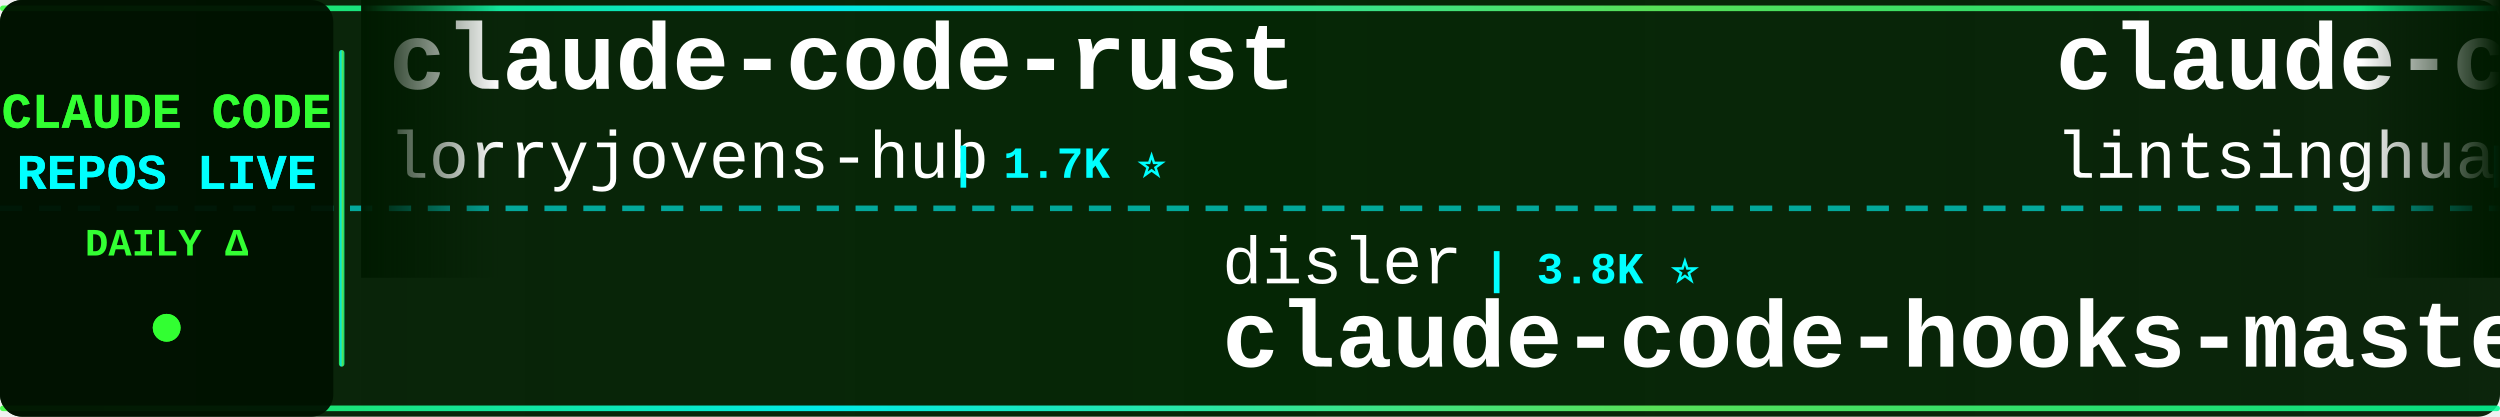
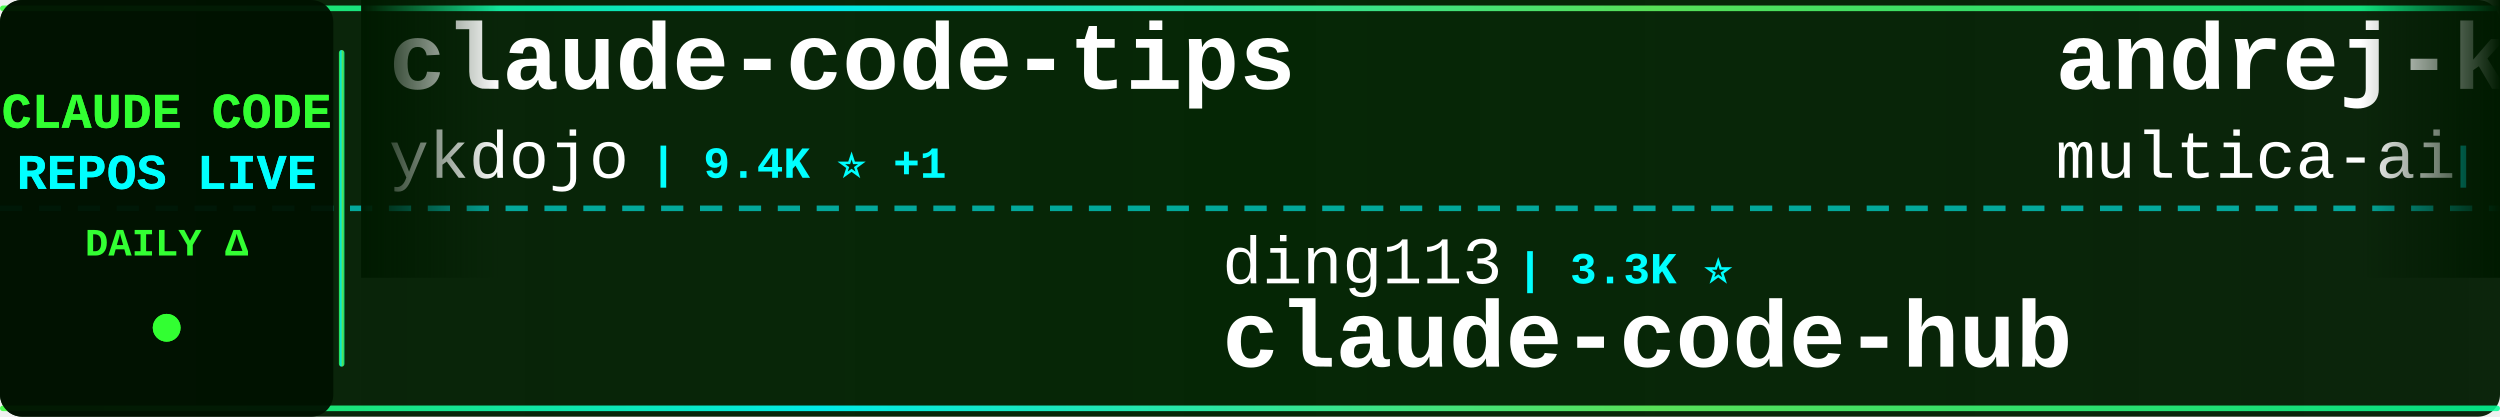
<svg xmlns="http://www.w3.org/2000/svg" width="900" height="150">
  <defs>
    <linearGradient id="tickerBg" x1="0%" y1="0%" x2="100%" y2="0%">
      <stop offset="0%" style="stop-color:#001a00;stop-opacity:0.95" />
      <stop offset="50%" style="stop-color:#002200;stop-opacity:0.98" />
      <stop offset="100%" style="stop-color:#001a00;stop-opacity:0.95" />
    </linearGradient>
    <linearGradient id="borderGrad" x1="0%" y1="0%" x2="100%" y2="0%">
      <stop offset="0%" style="stop-color:#33ff33;stop-opacity:0.85">
        <animate attributeName="stop-opacity" values="0.85;1;0.85" dur="2s" repeatCount="indefinite" />
      </stop>
      <stop offset="33%" style="stop-color:#00ffff;stop-opacity:0.9">
        <animate attributeName="stop-opacity" values="0.9;1;0.9" dur="2.2s" repeatCount="indefinite" />
      </stop>
      <stop offset="66%" style="stop-color:#66ff66;stop-opacity:0.85">
        <animate attributeName="stop-opacity" values="0.85;1;0.85" dur="1.8s" repeatCount="indefinite" />
      </stop>
      <stop offset="100%" style="stop-color:#00ff99;stop-opacity:0.85">
        <animate attributeName="stop-opacity" values="0.85;1;0.85" dur="2s" repeatCount="indefinite" />
      </stop>
    </linearGradient>
    <filter id="textGlow">
      <feGaussianBlur stdDeviation="0.1" result="coloredBlur" />
      <feMerge>
        <feMergeNode in="coloredBlur" />
        <feMergeNode in="SourceGraphic" />
      </feMerge>
    </filter>
    <filter id="metricGlow">
      <feGaussianBlur stdDeviation="0.2" result="coloredBlur" />
      <feMerge>
        <feMergeNode in="coloredBlur" />
        <feMergeNode in="SourceGraphic" />
      </feMerge>
    </filter>
    <linearGradient id="leftFade" x1="0%" y1="0%" x2="100%" y2="0%">
      <stop offset="0%" style="stop-color:#001a00;stop-opacity:1" />
      <stop offset="100%" style="stop-color:#001a00;stop-opacity:0" />
    </linearGradient>
    <linearGradient id="rightFade" x1="0%" y1="0%" x2="100%" y2="0%">
      <stop offset="0%" style="stop-color:#001a00;stop-opacity:0" />
      <stop offset="100%" style="stop-color:#001a00;stop-opacity:1" />
    </linearGradient>
  </defs>
  <rect width="900" height="150" fill="url(#tickerBg)" rx="8" />
  <rect x="0" y="2" width="900" height="2" fill="url(#borderGrad)" rx="1" />
  <rect x="0" y="146" width="900" height="2" fill="url(#borderGrad)" rx="1" />
  <line x1="0" y1="75" x2="900" y2="75" stroke="#00ffff" stroke-width="2" stroke-dasharray="8 6" opacity="0.6" />
  <rect x="0" y="0" width="120" height="150" fill="#001100" opacity="0.95" rx="8" />
  <text x="60" y="46" font-family="'Courier New', monospace" font-size="18" font-weight="bold" fill="#33ff33" text-anchor="middle" filter="url(#textGlow)">
    CLAUDE CODE
  </text>
  <text x="60" y="68" font-family="'Courier New', monospace" font-size="18" font-weight="bold" fill="#00ffff" text-anchor="middle" filter="url(#textGlow)">
    REPOS LIVE
  </text>
  <text x="60" y="92" font-family="'Courier New', monospace" font-size="14" font-weight="bold" fill="#33ff33" text-anchor="middle">
    DAILY Δ
  </text>
  <circle cx="60" cy="118" r="5" fill="#33ff33" filter="url(#metricGlow)">
    <animate attributeName="r" values="4;6;4" dur="1.5s" repeatCount="indefinite" />
    <animate attributeName="opacity" values="0.6;1;0.6" dur="1.5s" repeatCount="indefinite" />
  </circle>
  <rect x="122" y="18" width="2" height="114" fill="url(#borderGrad)" rx="1" />
  <clipPath id="tickerClip">
    <rect x="130" y="0" width="770" height="150" />
  </clipPath>
  <g clip-path="url(#tickerClip)">
    <g id="tickerItems">
      <animateTransform attributeName="transform" attributeType="XML" type="translate" from="0 0" to="-3000 0" dur="54s" repeatCount="indefinite" />
      <g transform="translate(0, 0)">
-         <text x="140" y="32" font-family="'Courier New', monospace" font-size="34" font-weight="bold" fill="#ffffff">claude-code-rust</text>
-         <text x="140" y="64" font-family="'Courier New', monospace" font-size="24" font-weight="normal" fill="#ffffff" opacity="1.0">lorryjovens-hub</text>
-         <text x="342" y="64" font-family="'Courier New', monospace" font-size="16" font-weight="bold" fill="#00ffff"> | 1.7K ⭐</text>
+         <text x="140" y="32" font-family="'Courier New', monospace" font-size="34" font-weight="bold" fill="#ffffff">claude-code-tips</text>
+         <text x="140" y="64" font-family="'Courier New', monospace" font-size="24" font-weight="normal" fill="#ffffff" opacity="1.0">ykdojo</text>
+         <text x="234" y="64" font-family="'Courier New', monospace" font-size="16" font-weight="bold" fill="#00ffff"> | 9.4K ⭐ +1</text>
      </g>
      <g transform="translate(300, 0)">
-         <text x="140" y="102" font-family="'Courier New', monospace" font-size="24" font-weight="normal" fill="#ffffff" opacity="1.0">disler</text>
-         <text x="234" y="102" font-family="'Courier New', monospace" font-size="16" font-weight="bold" fill="#00ffff"> | 3.8K ⭐</text>
-         <text x="140" y="132" font-family="'Courier New', monospace" font-size="34" font-weight="bold" fill="#ffffff">claude-code-hooks-master...</text>
+         <text x="140" y="102" font-family="'Courier New', monospace" font-size="24" font-weight="normal" fill="#ffffff" opacity="1.0">ding113</text>
+         <text x="246" y="102" font-family="'Courier New', monospace" font-size="16" font-weight="bold" fill="#00ffff"> | 3.3K ⭐</text>
+         <text x="140" y="132" font-family="'Courier New', monospace" font-size="34" font-weight="bold" fill="#ffffff">claude-code-hub</text>
      </g>
      <g transform="translate(600, 0)">
-         <text x="140" y="32" font-family="'Courier New', monospace" font-size="34" font-weight="bold" fill="#ffffff">claude-code-book</text>
-         <text x="140" y="64" font-family="'Courier New', monospace" font-size="24" font-weight="normal" fill="#ffffff" opacity="1.0">lintsinghua</text>
-         <text x="294" y="64" font-family="'Courier New', monospace" font-size="16" font-weight="bold" fill="#00ffff"> | 4.0K ⭐ +2</text>
+         <text x="140" y="32" font-family="'Courier New', monospace" font-size="34" font-weight="bold" fill="#ffffff">andrej-karpathy-skills</text>
+         <text x="140" y="64" font-family="'Courier New', monospace" font-size="24" font-weight="normal" fill="#ffffff" opacity="1.0">multica-ai</text>
+         <text x="282" y="64" font-family="'Courier New', monospace" font-size="16" font-weight="bold" fill="#00ffff"> | 195.9K ⭐ +41</text>
      </g>
      <g transform="translate(900, 0)">
-         <text x="140" y="102" font-family="'Courier New', monospace" font-size="24" font-weight="normal" fill="#ffffff" opacity="1.0">guanshan</text>
-         <text x="258" y="102" font-family="'Courier New', monospace" font-size="16" font-weight="bold" fill="#00ffff"> | 61 ⭐</text>
-         <text x="140" y="132" font-family="'Courier New', monospace" font-size="34" font-weight="bold" fill="#ffffff">ClaudeCode</text>
+         <text x="140" y="102" font-family="'Courier New', monospace" font-size="24" font-weight="normal" fill="#ffffff" opacity="1.0">pedrohcgs</text>
+         <text x="270" y="102" font-family="'Courier New', monospace" font-size="16" font-weight="bold" fill="#00ffff"> | 1.4K ⭐ +1</text>
+         <text x="140" y="132" font-family="'Courier New', monospace" font-size="34" font-weight="bold" fill="#ffffff">claude-code-my-workflow</text>
      </g>
      <g transform="translate(1200, 0)">
-         <text x="140" y="32" font-family="'Courier New', monospace" font-size="34" font-weight="bold" fill="#ffffff">claude-code-guide</text>
-         <text x="140" y="64" font-family="'Courier New', monospace" font-size="24" font-weight="normal" fill="#ffffff" opacity="1.0">Cranot</text>
-         <text x="234" y="64" font-family="'Courier New', monospace" font-size="16" font-weight="bold" fill="#00ffff"> | 2.8K ⭐</text>
+         <text x="140" y="32" font-family="'Courier New', monospace" font-size="34" font-weight="bold" fill="#ffffff">claude-code-workflows</text>
+         <text x="140" y="64" font-family="'Courier New', monospace" font-size="24" font-weight="normal" fill="#ffffff" opacity="1.0">OneRedOak</text>
+         <text x="270" y="64" font-family="'Courier New', monospace" font-size="16" font-weight="bold" fill="#00ffff"> | 3.9K ⭐</text>
      </g>
      <g transform="translate(1500, 0)">
-         <text x="140" y="102" font-family="'Courier New', monospace" font-size="24" font-weight="normal" fill="#ffffff" opacity="1.0">anthropics</text>
-         <text x="282" y="102" font-family="'Courier New', monospace" font-size="16" font-weight="bold" fill="#00ffff"> | 923 ⭐</text>
-         <text x="140" y="132" font-family="'Courier New', monospace" font-size="34" font-weight="bold" fill="#ffffff">claude-code-base-action</text>
+         <text x="140" y="102" font-family="'Courier New', monospace" font-size="24" font-weight="normal" fill="#ffffff" opacity="1.0">musistudio</text>
+         <text x="282" y="102" font-family="'Courier New', monospace" font-size="16" font-weight="bold" fill="#00ffff"> | 36.1K ⭐ +1</text>
+         <text x="140" y="132" font-family="'Courier New', monospace" font-size="34" font-weight="bold" fill="#ffffff">claude-code-router</text>
      </g>
      <g transform="translate(1800, 0)">
-         <text x="140" y="32" font-family="'Courier New', monospace" font-size="34" font-weight="bold" fill="#ffffff">claude-code-webui</text>
-         <text x="140" y="64" font-family="'Courier New', monospace" font-size="24" font-weight="normal" fill="#ffffff" opacity="1.0">sugyan</text>
-         <text x="234" y="64" font-family="'Courier New', monospace" font-size="16" font-weight="bold" fill="#00ffff"> | 1.1K ⭐</text>
+         <text x="140" y="32" font-family="'Courier New', monospace" font-size="34" font-weight="bold" fill="#ffffff">sc-claude-code-files</text>
+         <text x="140" y="64" font-family="'Courier New', monospace" font-size="24" font-weight="normal" fill="#ffffff" opacity="1.0">https-deeplearning-ai</text>
+         <text x="414" y="64" font-family="'Courier New', monospace" font-size="16" font-weight="bold" fill="#00ffff"> | 535 ⭐</text>
      </g>
      <g transform="translate(2100, 0)">
-         <text x="140" y="102" font-family="'Courier New', monospace" font-size="24" font-weight="normal" fill="#ffffff" opacity="1.0">ykdojo</text>
-         <text x="234" y="102" font-family="'Courier New', monospace" font-size="16" font-weight="bold" fill="#00ffff"> | 9.4K ⭐ +2</text>
-         <text x="140" y="132" font-family="'Courier New', monospace" font-size="34" font-weight="bold" fill="#ffffff">claude-code-tips</text>
+         <text x="140" y="102" font-family="'Courier New', monospace" font-size="24" font-weight="normal" fill="#ffffff" opacity="1.0">rohitg00</text>
+         <text x="258" y="102" font-family="'Courier New', monospace" font-size="16" font-weight="bold" fill="#00ffff"> | 2.4K ⭐ +1</text>
+         <text x="140" y="132" font-family="'Courier New', monospace" font-size="34" font-weight="bold" fill="#ffffff">awesome-claude-code-tool...</text>
      </g>
      <g transform="translate(2400, 0)">
-         <text x="140" y="32" font-family="'Courier New', monospace" font-size="34" font-weight="bold" fill="#ffffff">claude-coder</text>
-         <text x="140" y="64" font-family="'Courier New', monospace" font-size="24" font-weight="normal" fill="#ffffff" opacity="1.0">kodu-ai</text>
-         <text x="246" y="64" font-family="'Courier New', monospace" font-size="16" font-weight="bold" fill="#00ffff"> | 5.3K ⭐</text>
+         <text x="140" y="32" font-family="'Courier New', monospace" font-size="34" font-weight="bold" fill="#ffffff">system_prompts_leaks</text>
+         <text x="140" y="64" font-family="'Courier New', monospace" font-size="24" font-weight="normal" fill="#ffffff" opacity="1.0">asgeirtj</text>
+         <text x="258" y="64" font-family="'Courier New', monospace" font-size="16" font-weight="bold" fill="#00ffff"> | 60.2K ⭐ +31</text>
      </g>
      <g transform="translate(2700, 0)">
-         <text x="140" y="102" font-family="'Courier New', monospace" font-size="24" font-weight="normal" fill="#ffffff" opacity="1.0">davila7</text>
-         <text x="246" y="102" font-family="'Courier New', monospace" font-size="16" font-weight="bold" fill="#00ffff"> | 29.9K ⭐ +3</text>
-         <text x="140" y="132" font-family="'Courier New', monospace" font-size="34" font-weight="bold" fill="#ffffff">claude-code-templates</text>
+         <text x="140" y="102" font-family="'Courier New', monospace" font-size="24" font-weight="normal" fill="#ffffff" opacity="1.0">ChinaSiro</text>
+         <text x="270" y="102" font-family="'Courier New', monospace" font-size="16" font-weight="bold" fill="#00ffff"> | 9.6K ⭐ +1</text>
+         <text x="140" y="132" font-family="'Courier New', monospace" font-size="34" font-weight="bold" fill="#ffffff">claude-code-sourcemap</text>
      </g>
      <g transform="translate(3000, 0)">
-         <text x="140" y="32" font-family="'Courier New', monospace" font-size="34" font-weight="bold" fill="#ffffff">claude-code-rust</text>
-         <text x="140" y="64" font-family="'Courier New', monospace" font-size="24" font-weight="normal" fill="#ffffff" opacity="1.0">lorryjovens-hub</text>
-         <text x="342" y="64" font-family="'Courier New', monospace" font-size="16" font-weight="bold" fill="#00ffff"> | 1.7K ⭐</text>
+         <text x="140" y="32" font-family="'Courier New', monospace" font-size="34" font-weight="bold" fill="#ffffff">claude-code-tips</text>
+         <text x="140" y="64" font-family="'Courier New', monospace" font-size="24" font-weight="normal" fill="#ffffff" opacity="1.0">ykdojo</text>
+         <text x="234" y="64" font-family="'Courier New', monospace" font-size="16" font-weight="bold" fill="#00ffff"> | 9.4K ⭐ +1</text>
      </g>
      <g transform="translate(3300, 0)">
-         <text x="140" y="102" font-family="'Courier New', monospace" font-size="24" font-weight="normal" fill="#ffffff" opacity="1.0">disler</text>
-         <text x="234" y="102" font-family="'Courier New', monospace" font-size="16" font-weight="bold" fill="#00ffff"> | 3.8K ⭐</text>
-         <text x="140" y="132" font-family="'Courier New', monospace" font-size="34" font-weight="bold" fill="#ffffff">claude-code-hooks-master...</text>
+         <text x="140" y="102" font-family="'Courier New', monospace" font-size="24" font-weight="normal" fill="#ffffff" opacity="1.0">ding113</text>
+         <text x="246" y="102" font-family="'Courier New', monospace" font-size="16" font-weight="bold" fill="#00ffff"> | 3.3K ⭐</text>
+         <text x="140" y="132" font-family="'Courier New', monospace" font-size="34" font-weight="bold" fill="#ffffff">claude-code-hub</text>
      </g>
      <g transform="translate(3600, 0)">
-         <text x="140" y="32" font-family="'Courier New', monospace" font-size="34" font-weight="bold" fill="#ffffff">claude-code-book</text>
-         <text x="140" y="64" font-family="'Courier New', monospace" font-size="24" font-weight="normal" fill="#ffffff" opacity="1.0">lintsinghua</text>
-         <text x="294" y="64" font-family="'Courier New', monospace" font-size="16" font-weight="bold" fill="#00ffff"> | 4.0K ⭐ +2</text>
+         <text x="140" y="32" font-family="'Courier New', monospace" font-size="34" font-weight="bold" fill="#ffffff">andrej-karpathy-skills</text>
+         <text x="140" y="64" font-family="'Courier New', monospace" font-size="24" font-weight="normal" fill="#ffffff" opacity="1.0">multica-ai</text>
+         <text x="282" y="64" font-family="'Courier New', monospace" font-size="16" font-weight="bold" fill="#00ffff"> | 195.9K ⭐ +41</text>
      </g>
      <g transform="translate(3900, 0)">
-         <text x="140" y="102" font-family="'Courier New', monospace" font-size="24" font-weight="normal" fill="#ffffff" opacity="1.0">guanshan</text>
-         <text x="258" y="102" font-family="'Courier New', monospace" font-size="16" font-weight="bold" fill="#00ffff"> | 61 ⭐</text>
-         <text x="140" y="132" font-family="'Courier New', monospace" font-size="34" font-weight="bold" fill="#ffffff">ClaudeCode</text>
+         <text x="140" y="102" font-family="'Courier New', monospace" font-size="24" font-weight="normal" fill="#ffffff" opacity="1.0">pedrohcgs</text>
+         <text x="270" y="102" font-family="'Courier New', monospace" font-size="16" font-weight="bold" fill="#00ffff"> | 1.4K ⭐ +1</text>
+         <text x="140" y="132" font-family="'Courier New', monospace" font-size="34" font-weight="bold" fill="#ffffff">claude-code-my-workflow</text>
      </g>
    </g>
  </g>
  <rect x="130" y="0" width="50" height="100" fill="url(#leftFade)" />
  <rect x="850" y="0" width="50" height="100" fill="url(#rightFade)" />
</svg>
